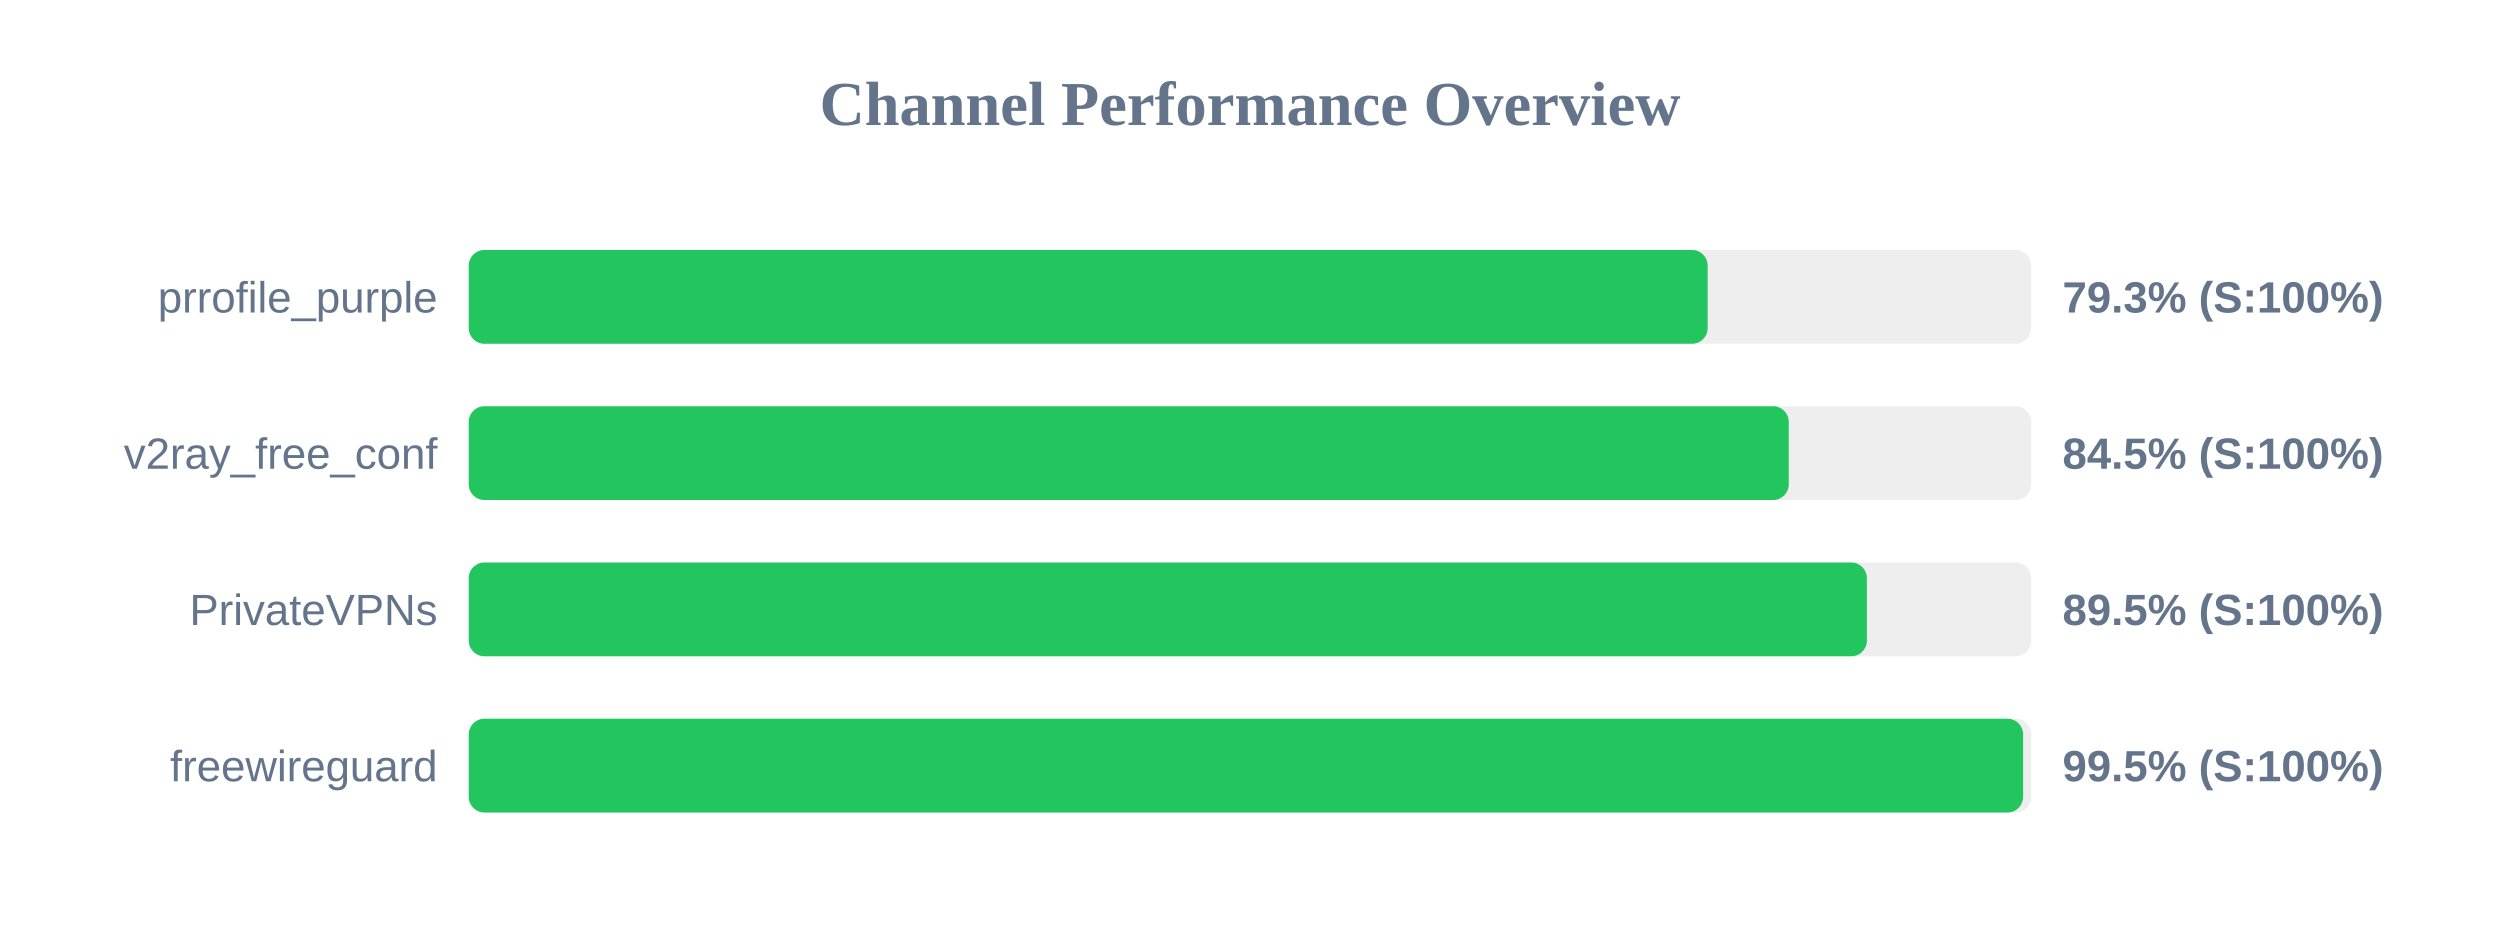
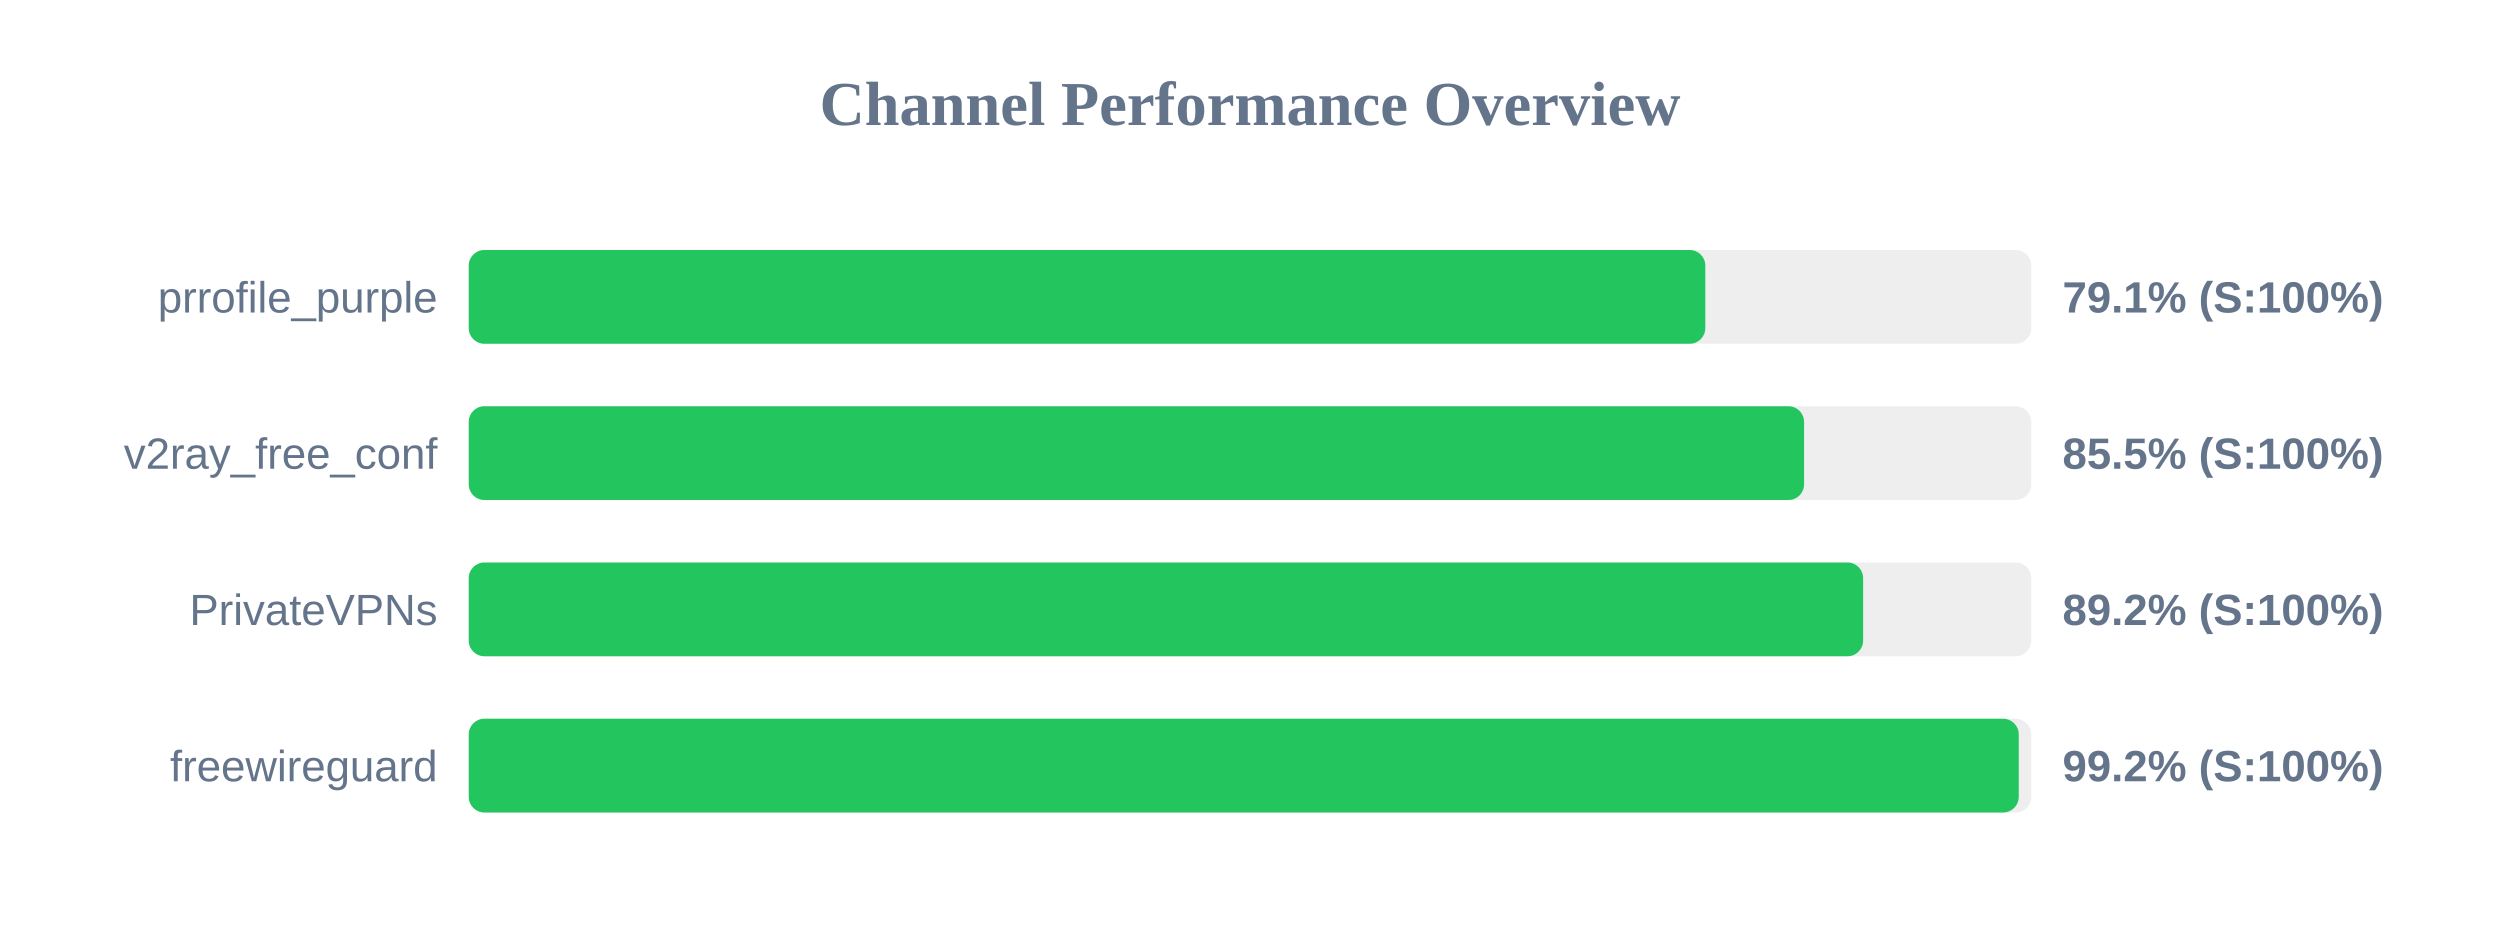
<svg xmlns="http://www.w3.org/2000/svg" width="800" height="300" version="1.1">
  <style>
        .row { font: 14px Arial; fill: #64748b; }
        .score { font: bold 14px Arial; fill: #64748b; }
    </style>
  <text x="400" y="40" text-anchor="middle" font-size="20px" font-weight="bold" fill="#64748b">Channel Performance Overview</text>
  <rect x="150" y="80" width="500" height="30" fill="#eee" rx="5" />
-   <rect x="150" y="80" width="396.45" height="30" fill="#22c55e" rx="5" />
+   <rect x="150" y="80" width="395.7" height="30" fill="#22c55e" rx="5" />
  <text x="140" y="100" text-anchor="end" class="row">prrofile_purple</text>
-   <text x="660" y="100" text-anchor="start" class="score">79.3% (S:100%)</text>
+   <text x="660" y="100" text-anchor="start" class="score">79.1% (S:100%)</text>
  <rect x="150" y="130" width="500" height="30" fill="#eee" rx="5" />
-   <rect x="150" y="130" width="422.4" height="30" fill="#22c55e" rx="5" />
+   <rect x="150" y="130" width="427.3" height="30" fill="#22c55e" rx="5" />
  <text x="140" y="150" text-anchor="end" class="row">v2ray_free_conf</text>
-   <text x="660" y="150" text-anchor="start" class="score">84.5% (S:100%)</text>
+   <text x="660" y="150" text-anchor="start" class="score">85.5% (S:100%)</text>
  <rect x="150" y="180" width="500" height="30" fill="#eee" rx="5" />
-   <rect x="150" y="180" width="447.4" height="30" fill="#22c55e" rx="5" />
+   <rect x="150" y="180" width="446.2" height="30" fill="#22c55e" rx="5" />
  <text x="140" y="200" text-anchor="end" class="row">PrivateVPNs</text>
-   <text x="660" y="200" text-anchor="start" class="score">89.5% (S:100%)</text>
+   <text x="660" y="200" text-anchor="start" class="score">89.2% (S:100%)</text>
  <rect x="150" y="230" width="500" height="30" fill="#eee" rx="5" />
-   <rect x="150" y="230" width="497.4" height="30" fill="#22c55e" rx="5" />
+   <rect x="150" y="230" width="496.0" height="30" fill="#22c55e" rx="5" />
  <text x="140" y="250" text-anchor="end" class="row">freewireguard</text>
-   <text x="660" y="250" text-anchor="start" class="score">99.5% (S:100%)</text>
+   <text x="660" y="250" text-anchor="start" class="score">99.2% (S:100%)</text>
</svg>
